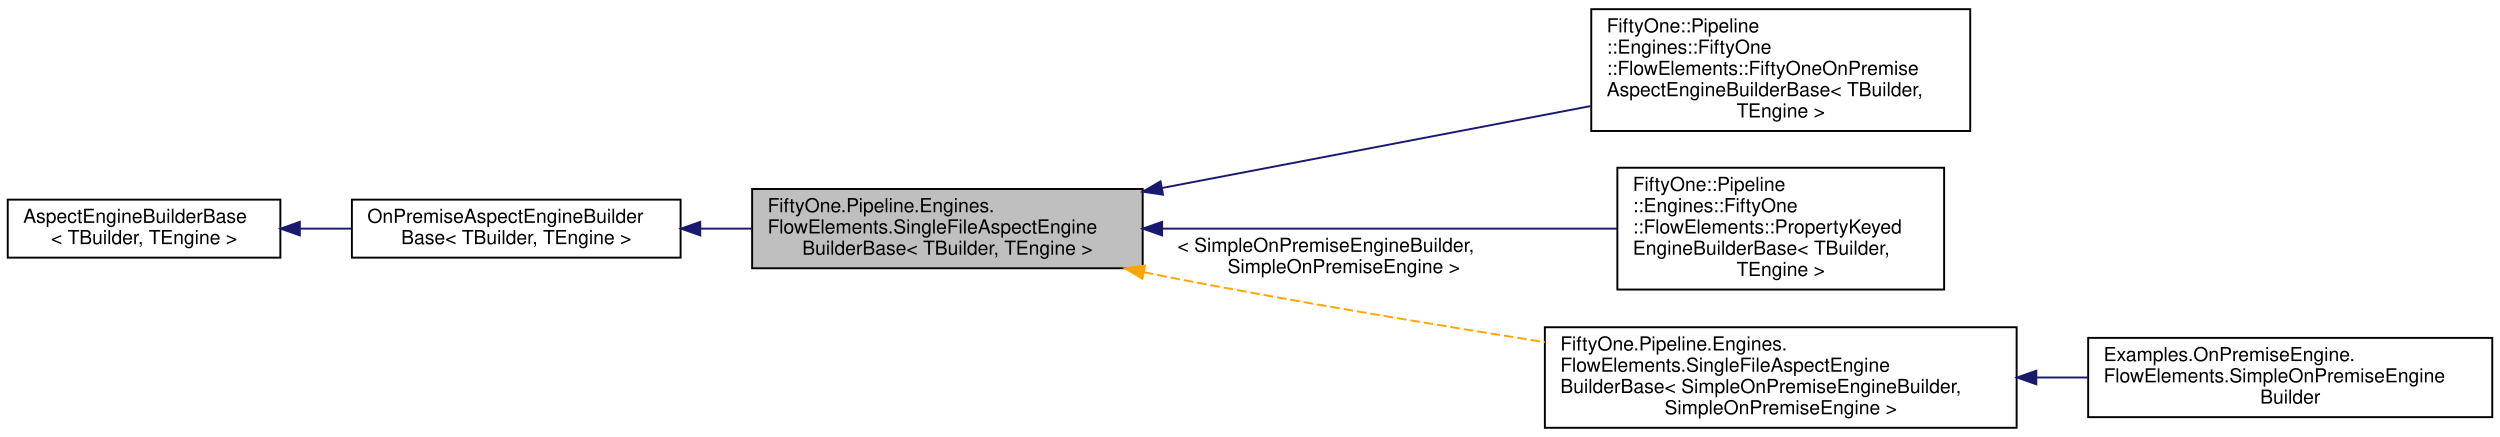
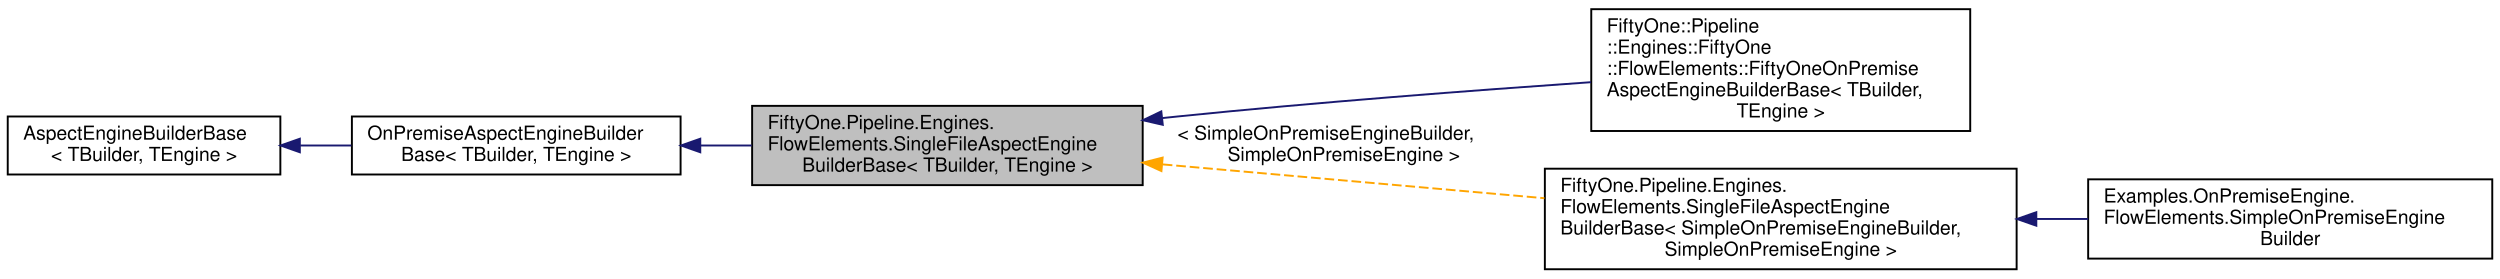
- <svg xmlns="http://www.w3.org/2000/svg" xmlns:xlink="http://www.w3.org/1999/xlink" width="1293pt" height="226pt" viewBox="0.00 0.00 1293.00 225.50">
-   <g id="graph0" class="graph" transform="scale(1 1) rotate(0) translate(4 221.5)">
+ <svg xmlns="http://www.w3.org/2000/svg" xmlns:xlink="http://www.w3.org/1999/xlink" width="1293pt" height="144pt" viewBox="0.00 0.00 1293.00 143.50">
+   <g id="graph0" class="graph" transform="scale(1 1) rotate(0) translate(4 139.5)">
    <g id="node1" class="node">
      <g id="a_node1">
        <a xlink:title="Abstract base class that exposes the common options that all on-premise engine builders using a singl...">
-           <polygon fill="#bfbfbf" stroke="black" points="385,-83 385,-124 587,-124 587,-83 385,-83" />
-           <text text-anchor="start" x="393" y="-112" font-family="Helvetica,sans-Serif" font-size="10.00">FiftyOne.Pipeline.Engines.</text>
-           <text text-anchor="start" x="393" y="-101" font-family="Helvetica,sans-Serif" font-size="10.00">FlowElements.SingleFileAspectEngine</text>
-           <text text-anchor="middle" x="486" y="-90" font-family="Helvetica,sans-Serif" font-size="10.00">BuilderBase&lt; TBuilder, TEngine &gt;</text>
+           <polygon fill="#bfbfbf" stroke="black" points="385,-44 385,-85 587,-85 587,-44 385,-44" />
+           <text text-anchor="start" x="393" y="-73" font-family="Helvetica,sans-Serif" font-size="10.00">FiftyOne.Pipeline.Engines.</text>
+           <text text-anchor="start" x="393" y="-62" font-family="Helvetica,sans-Serif" font-size="10.00">FlowElements.SingleFileAspectEngine</text>
+           <text text-anchor="middle" x="486" y="-51" font-family="Helvetica,sans-Serif" font-size="10.00">BuilderBase&lt; TBuilder, TEngine &gt;</text>
        </a>
      </g>
    </g>
    <g id="node4" class="node">
      <g id="a_node4">
        <a xlink:href="class_fifty_one_1_1_pipeline_1_1_engines_1_1_fifty_one_1_1_flow_elements_1_1_fifty_one_on_premise_aspect_engine_builder_base.html" target="_top" xlink:title="A base class for engine builders for on-premise engines that use a single data file and use the 51Deg...">
-           <polygon fill="none" stroke="black" points="819,-154 819,-217 1015,-217 1015,-154 819,-154" />
-           <text text-anchor="start" x="827" y="-205" font-family="Helvetica,sans-Serif" font-size="10.00">FiftyOne::Pipeline</text>
-           <text text-anchor="start" x="827" y="-194" font-family="Helvetica,sans-Serif" font-size="10.00">::Engines::FiftyOne</text>
-           <text text-anchor="start" x="827" y="-183" font-family="Helvetica,sans-Serif" font-size="10.00">::FlowElements::FiftyOneOnPremise</text>
-           <text text-anchor="start" x="827" y="-172" font-family="Helvetica,sans-Serif" font-size="10.00">AspectEngineBuilderBase&lt; TBuilder,</text>
-           <text text-anchor="middle" x="917" y="-161" font-family="Helvetica,sans-Serif" font-size="10.00"> TEngine &gt;</text>
+           <polygon fill="none" stroke="black" points="819,-72 819,-135 1015,-135 1015,-72 819,-72" />
+           <text text-anchor="start" x="827" y="-123" font-family="Helvetica,sans-Serif" font-size="10.00">FiftyOne::Pipeline</text>
+           <text text-anchor="start" x="827" y="-112" font-family="Helvetica,sans-Serif" font-size="10.00">::Engines::FiftyOne</text>
+           <text text-anchor="start" x="827" y="-101" font-family="Helvetica,sans-Serif" font-size="10.00">::FlowElements::FiftyOneOnPremise</text>
+           <text text-anchor="start" x="827" y="-90" font-family="Helvetica,sans-Serif" font-size="10.00">AspectEngineBuilderBase&lt; TBuilder,</text>
+           <text text-anchor="middle" x="917" y="-79" font-family="Helvetica,sans-Serif" font-size="10.00"> TEngine &gt;</text>
        </a>
      </g>
    </g>
    <g id="edge3" class="edge">
-       <path fill="none" stroke="midnightblue" d="M597,-124.53C665.5,-137.62 752.81,-154.31 818.76,-166.91" />
-       <polygon fill="midnightblue" stroke="midnightblue" points="597.52,-121.06 587.04,-122.62 596.21,-127.94 597.52,-121.06" />
+       <path fill="none" stroke="midnightblue" d="M597.23,-78.69C599.85,-78.97 602.44,-79.24 605,-79.5 676.52,-86.8 757.49,-92.98 818.88,-97.24" />
+       <polygon fill="midnightblue" stroke="midnightblue" points="597.39,-75.18 587.07,-77.57 596.62,-82.14 597.39,-75.18" />
    </g>
    <g id="node5" class="node">
      <g id="a_node5">
-         <a xlink:href="class_fifty_one_1_1_pipeline_1_1_engines_1_1_fifty_one_1_1_flow_elements_1_1_property_keyed_engine_builder_base.html" target="_top" xlink:title="Builder for engines derived from PropertyKeyedEngine&lt;TData, TProfile&gt;.">
-           <polygon fill="none" stroke="black" points="832.5,-72 832.5,-135 1001.5,-135 1001.5,-72 832.5,-72" />
-           <text text-anchor="start" x="840.5" y="-123" font-family="Helvetica,sans-Serif" font-size="10.00">FiftyOne::Pipeline</text>
-           <text text-anchor="start" x="840.5" y="-112" font-family="Helvetica,sans-Serif" font-size="10.00">::Engines::FiftyOne</text>
-           <text text-anchor="start" x="840.5" y="-101" font-family="Helvetica,sans-Serif" font-size="10.00">::FlowElements::PropertyKeyed</text>
-           <text text-anchor="start" x="840.5" y="-90" font-family="Helvetica,sans-Serif" font-size="10.00">EngineBuilderBase&lt; TBuilder,</text>
-           <text text-anchor="middle" x="917" y="-79" font-family="Helvetica,sans-Serif" font-size="10.00"> TEngine &gt;</text>
-         </a>
-       </g>
-     </g>
-     <g id="edge4" class="edge">
-       <path fill="none" stroke="midnightblue" d="M597.24,-103.5C670.54,-103.5 765.31,-103.5 832.41,-103.5" />
-       <polygon fill="midnightblue" stroke="midnightblue" points="597.04,-100 587.04,-103.5 597.04,-107 597.04,-100" />
-     </g>
-     <g id="node6" class="node">
-       <g id="a_node6">
        <a xlink:href="class_fifty_one_1_1_pipeline_1_1_engines_1_1_flow_elements_1_1_single_file_aspect_engine_builder_base.html" target="_top" xlink:title=" ">
          <polygon fill="none" stroke="black" points="795,-0.5 795,-52.5 1039,-52.5 1039,-0.5 795,-0.5" />
          <text text-anchor="start" x="803" y="-40.5" font-family="Helvetica,sans-Serif" font-size="10.00">FiftyOne.Pipeline.Engines.</text>
          <text text-anchor="start" x="803" y="-29.5" font-family="Helvetica,sans-Serif" font-size="10.00">FlowElements.SingleFileAspectEngine</text>
          <text text-anchor="start" x="803" y="-18.5" font-family="Helvetica,sans-Serif" font-size="10.00">BuilderBase&lt; SimpleOnPremiseEngineBuilder,</text>
          <text text-anchor="middle" x="917" y="-7.5" font-family="Helvetica,sans-Serif" font-size="10.00"> SimpleOnPremiseEngine &gt;</text>
        </a>
      </g>
    </g>
-     <g id="edge5" class="edge">
-       <path fill="none" stroke="orange" stroke-dasharray="5,2" d="M587.64,-80.94C593.51,-79.75 599.33,-78.59 605,-77.5 667.46,-65.51 737.33,-53.89 794.99,-44.78" />
-       <polygon fill="orange" stroke="orange" points="586.82,-77.54 577.73,-82.99 588.23,-84.39 586.82,-77.54" />
-       <text text-anchor="start" x="605" y="-91.5" font-family="Helvetica,sans-Serif" font-size="10.00"> &lt; SimpleOnPremiseEngineBuilder,</text>
-       <text text-anchor="middle" x="691" y="-80.5" font-family="Helvetica,sans-Serif" font-size="10.00"> SimpleOnPremiseEngine &gt;</text>
+     <g id="edge4" class="edge">
+       <path fill="none" stroke="orange" stroke-dasharray="5,2" d="M597.37,-54.72C657.78,-49.37 732.73,-42.73 794.76,-37.24" />
+       <polygon fill="orange" stroke="orange" points="596.69,-51.27 587.04,-55.64 597.31,-58.24 596.69,-51.27" />
+       <text text-anchor="start" x="605" y="-67.5" font-family="Helvetica,sans-Serif" font-size="10.00"> &lt; SimpleOnPremiseEngineBuilder,</text>
+       <text text-anchor="middle" x="691" y="-56.5" font-family="Helvetica,sans-Serif" font-size="10.00"> SimpleOnPremiseEngine &gt;</text>
    </g>
    <g id="node2" class="node">
      <g id="a_node2">
        <a xlink:href="class_fifty_one_1_1_pipeline_1_1_engines_1_1_flow_elements_1_1_on_premise_aspect_engine_builder_base.html" target="_top" xlink:title="Abstract base class that exposes the common options that all 51Degrees on-premise engine builders sho...">
-           <polygon fill="none" stroke="black" points="178,-88.5 178,-118.5 348,-118.5 348,-88.5 178,-88.5" />
-           <text text-anchor="start" x="186" y="-106.5" font-family="Helvetica,sans-Serif" font-size="10.00">OnPremiseAspectEngineBuilder</text>
-           <text text-anchor="middle" x="263" y="-95.5" font-family="Helvetica,sans-Serif" font-size="10.00">Base&lt; TBuilder, TEngine &gt;</text>
+           <polygon fill="none" stroke="black" points="178,-49.5 178,-79.5 348,-79.5 348,-49.5 178,-49.5" />
+           <text text-anchor="start" x="186" y="-67.5" font-family="Helvetica,sans-Serif" font-size="10.00">OnPremiseAspectEngineBuilder</text>
+           <text text-anchor="middle" x="263" y="-56.5" font-family="Helvetica,sans-Serif" font-size="10.00">Base&lt; TBuilder, TEngine &gt;</text>
        </a>
      </g>
    </g>
    <g id="edge1" class="edge">
-       <path fill="none" stroke="midnightblue" d="M358.36,-103.5C367.09,-103.5 375.96,-103.5 384.75,-103.5" />
-       <polygon fill="midnightblue" stroke="midnightblue" points="358.18,-100 348.18,-103.5 358.18,-107 358.18,-100" />
+       <path fill="none" stroke="midnightblue" d="M358.36,-64.5C367.09,-64.5 375.96,-64.5 384.75,-64.5" />
+       <polygon fill="midnightblue" stroke="midnightblue" points="358.18,-61 348.18,-64.5 358.18,-68 358.18,-61" />
    </g>
    <g id="node3" class="node">
      <g id="a_node3">
        <a xlink:href="class_fifty_one_1_1_pipeline_1_1_engines_1_1_flow_elements_1_1_aspect_engine_builder_base.html" target="_top" xlink:title="Abstract base class that exposes the common options that all 51Degrees engine builders should make us...">
-           <polygon fill="none" stroke="black" points="0,-88.5 0,-118.5 141,-118.5 141,-88.5 0,-88.5" />
-           <text text-anchor="start" x="8" y="-106.5" font-family="Helvetica,sans-Serif" font-size="10.00">AspectEngineBuilderBase</text>
-           <text text-anchor="middle" x="70.5" y="-95.5" font-family="Helvetica,sans-Serif" font-size="10.00">&lt; TBuilder, TEngine &gt;</text>
+           <polygon fill="none" stroke="black" points="0,-49.5 0,-79.5 141,-79.5 141,-49.5 0,-49.5" />
+           <text text-anchor="start" x="8" y="-67.5" font-family="Helvetica,sans-Serif" font-size="10.00">AspectEngineBuilderBase</text>
+           <text text-anchor="middle" x="70.5" y="-56.5" font-family="Helvetica,sans-Serif" font-size="10.00">&lt; TBuilder, TEngine &gt;</text>
        </a>
      </g>
    </g>
    <g id="edge2" class="edge">
-       <path fill="none" stroke="midnightblue" d="M151.25,-103.5C159.99,-103.5 168.91,-103.5 177.71,-103.5" />
-       <polygon fill="midnightblue" stroke="midnightblue" points="151.08,-100 141.08,-103.5 151.08,-107 151.08,-100" />
+       <path fill="none" stroke="midnightblue" d="M151.25,-64.5C159.99,-64.5 168.91,-64.5 177.71,-64.5" />
+       <polygon fill="midnightblue" stroke="midnightblue" points="151.08,-61 141.08,-64.5 151.08,-68 151.08,-61" />
    </g>
-     <g id="node7" class="node">
-       <g id="a_node7">
+     <g id="node6" class="node">
+       <g id="a_node6">
        <a xlink:href="class_examples_1_1_on_premise_engine_1_1_flow_elements_1_1_simple_on_premise_engine_builder.html" target="_top" xlink:title="[class]">
          <polygon fill="none" stroke="black" points="1076,-6 1076,-47 1285,-47 1285,-6 1076,-6" />
          <text text-anchor="start" x="1084" y="-35" font-family="Helvetica,sans-Serif" font-size="10.00">Examples.OnPremiseEngine.</text>
          <text text-anchor="start" x="1084" y="-24" font-family="Helvetica,sans-Serif" font-size="10.00">FlowElements.SimpleOnPremiseEngine</text>
          <text text-anchor="middle" x="1180.5" y="-13" font-family="Helvetica,sans-Serif" font-size="10.00">Builder</text>
        </a>
      </g>
    </g>
-     <g id="edge6" class="edge">
+     <g id="edge5" class="edge">
      <path fill="none" stroke="midnightblue" d="M1049.28,-26.5C1058.23,-26.5 1067.18,-26.5 1075.96,-26.5" />
      <polygon fill="midnightblue" stroke="midnightblue" points="1049.18,-23 1039.18,-26.5 1049.18,-30 1049.18,-23" />
    </g>
  </g>
</svg>
